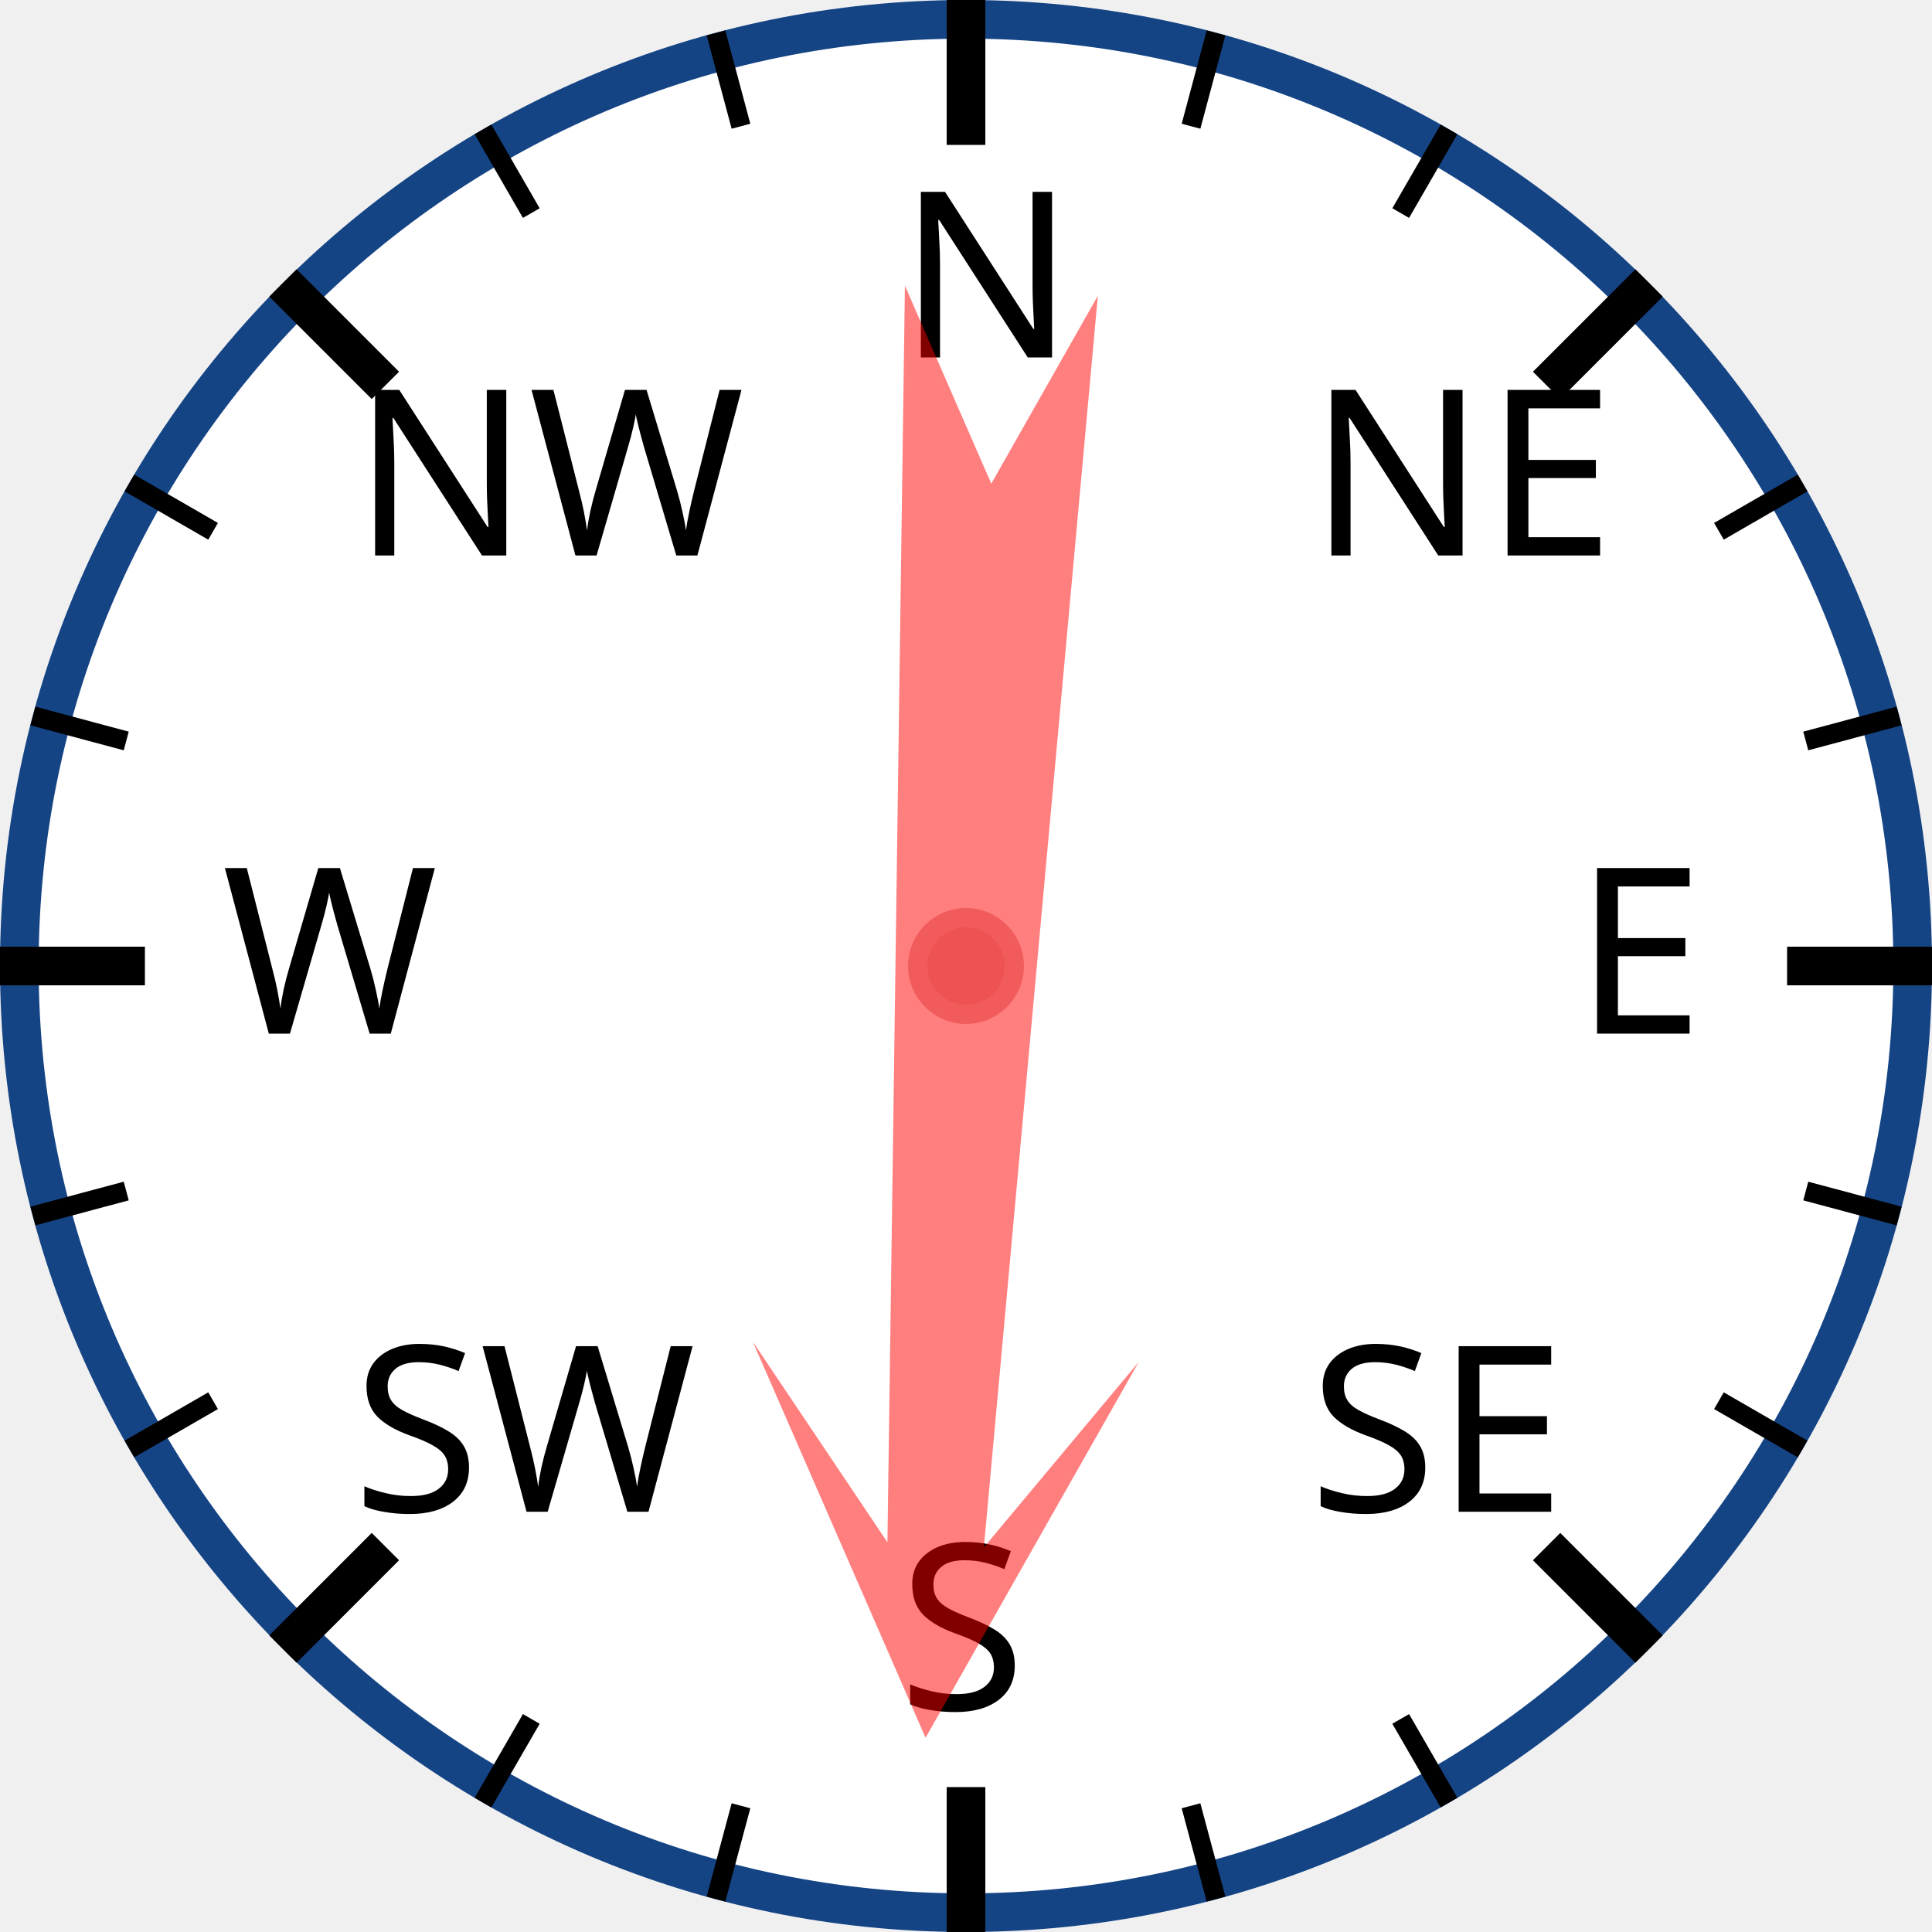
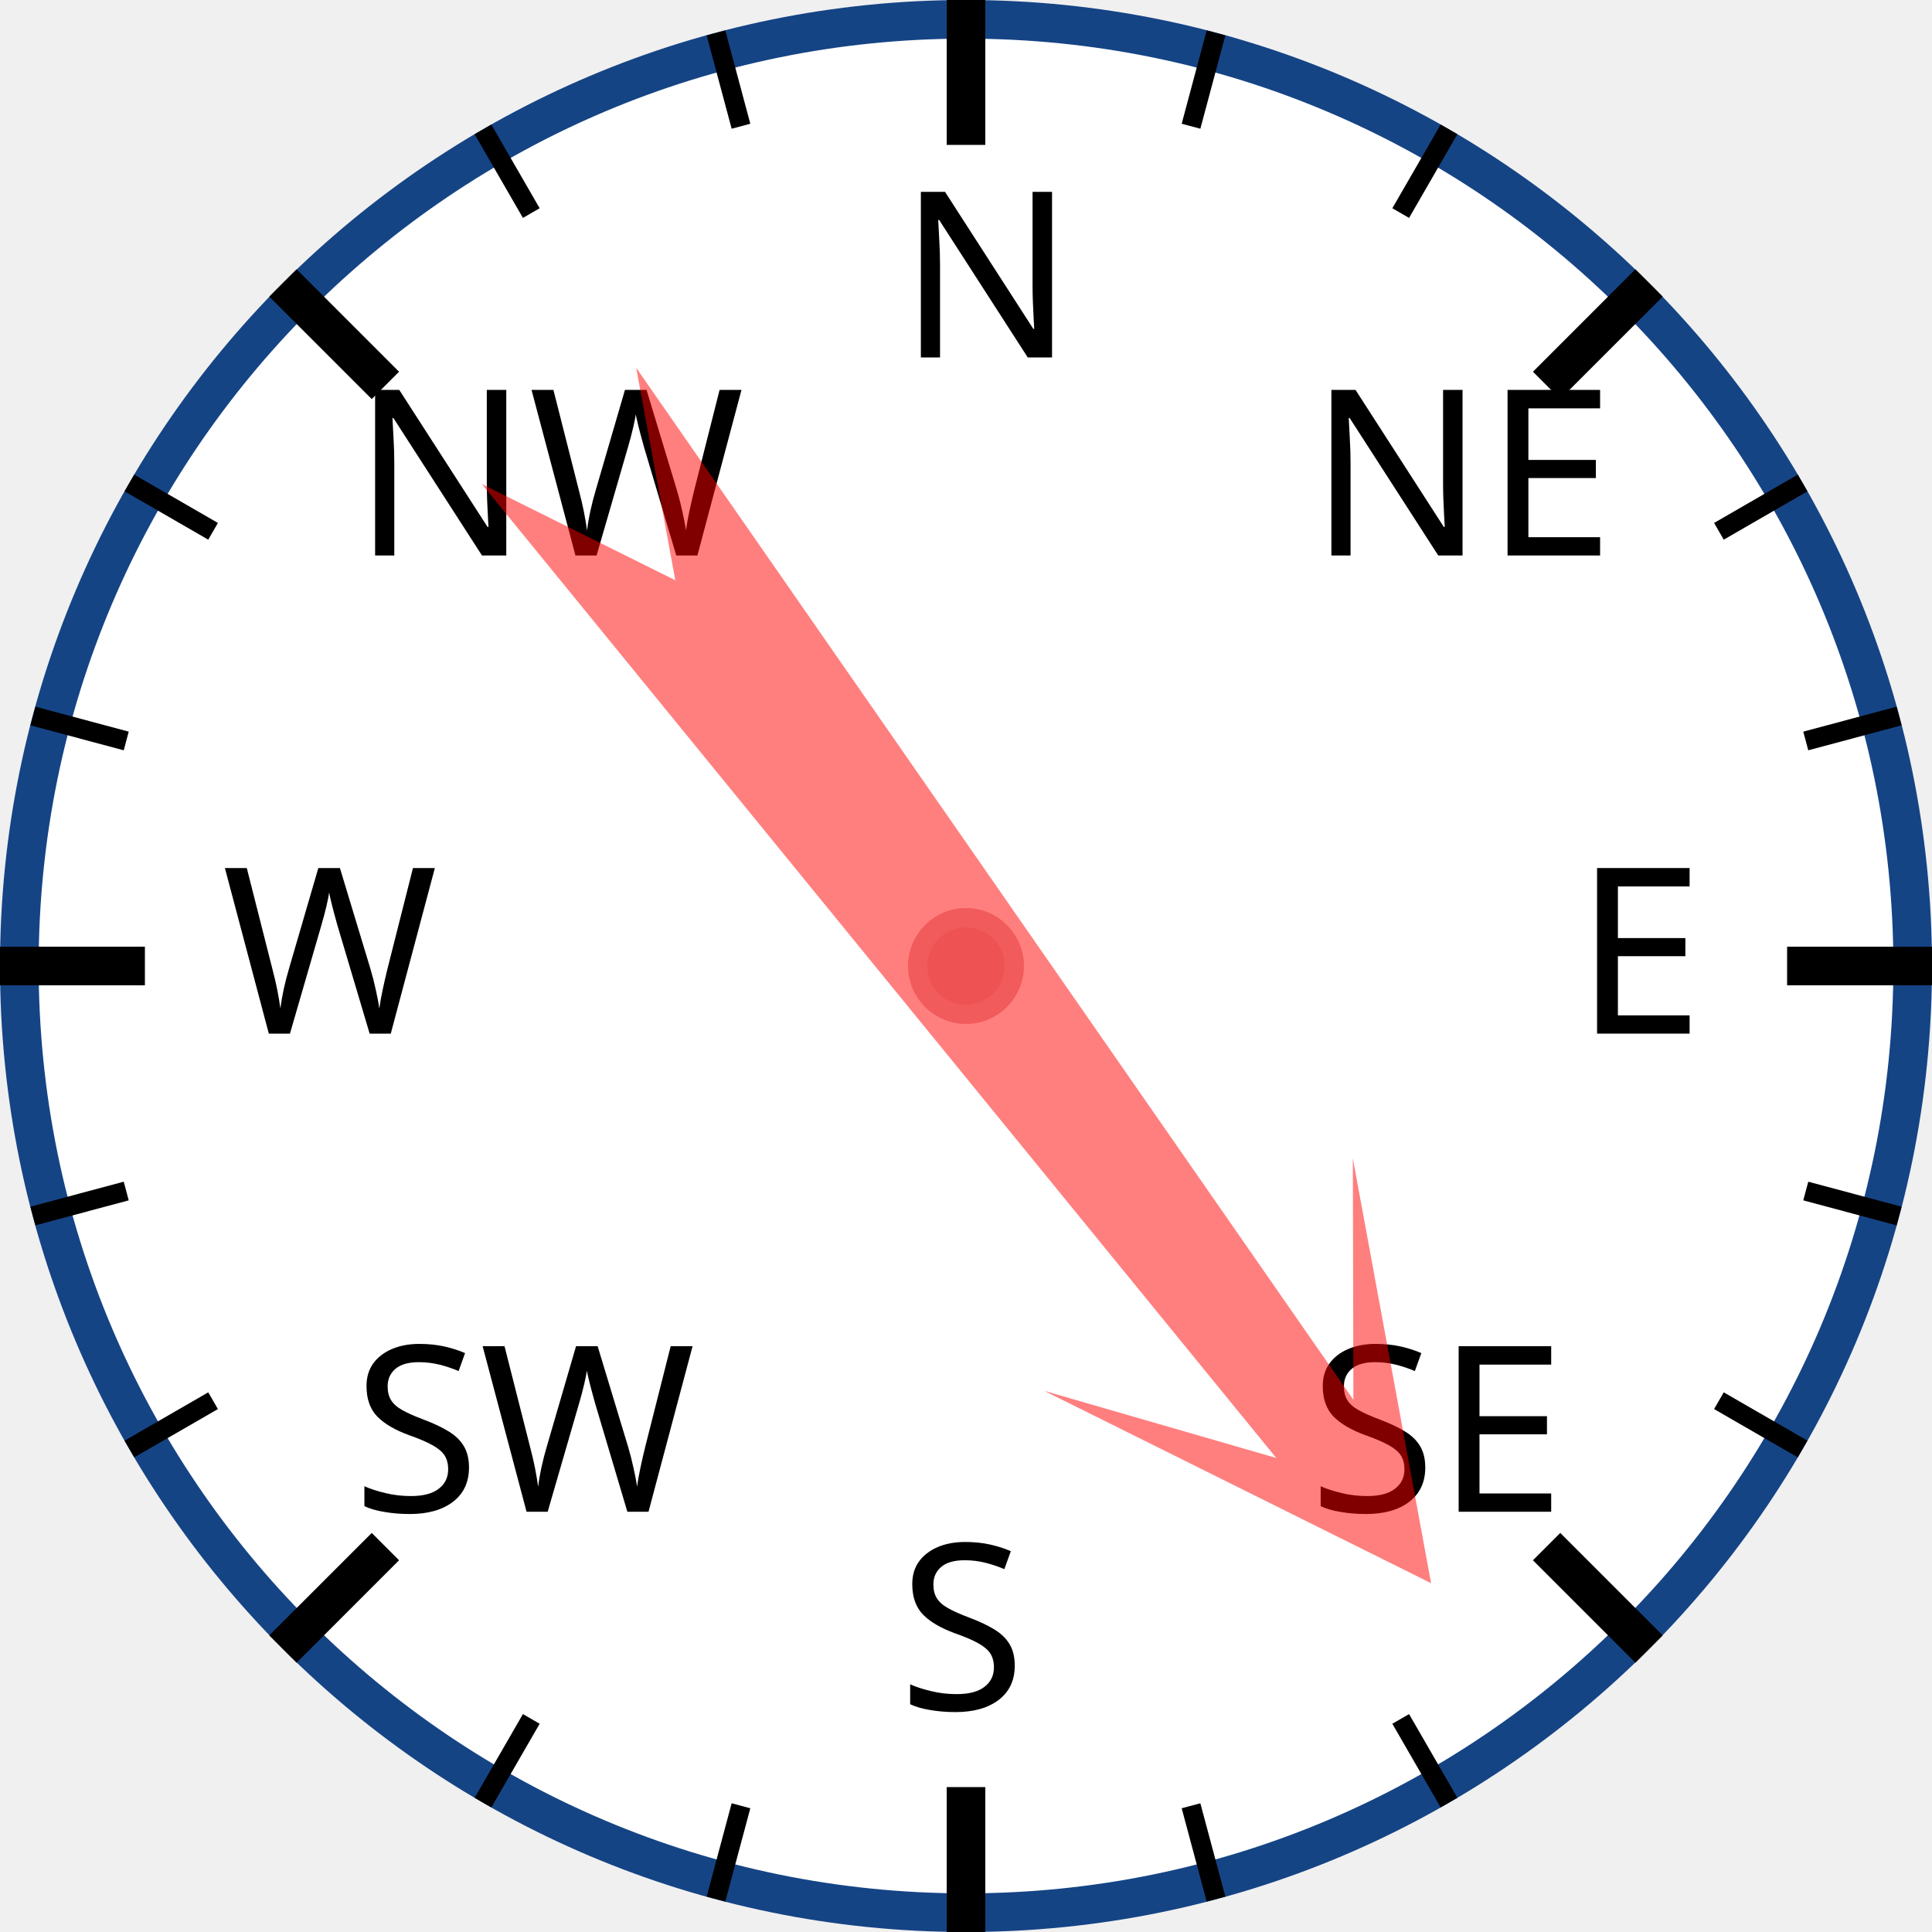
<svg xmlns="http://www.w3.org/2000/svg" width="120px" height="120px" viewBox="0 0 200 200">
  <circle cx="100" cy="100" r="98" style="fill: white; stroke: #154485; stroke-width: 4;" />
  <text x="93.0" y="37.0" style="font-family: sans-serif; font-size: 18pt;">N</text>
  <line x1="100.0" y1="0.0" x2="100.0" y2="15.0" style="stroke: black; stroke-width: 4;" />
  <line x1="74.118" y1="3.407" x2="76.706" y2="13.067" style="stroke: black; stroke-width: 2;" />
  <line x1="50" y1="13.397" x2="55" y2="22.058" style="stroke: black; stroke-width: 2;" />
  <text x="36.503" y="57.503" style="font-family: sans-serif; font-size: 18pt;">NW</text>
  <line x1="29.289" y1="29.289" x2="39.896" y2="39.896" style="stroke: black; stroke-width: 4;" />
  <line x1="13.397" y1="50" x2="22.058" y2="55" style="stroke: black; stroke-width: 2;" />
  <line x1="3.407" y1="74.118" x2="13.067" y2="76.706" style="stroke: black; stroke-width: 2;" />
  <text x="23.0" y="107.0" style="font-family: sans-serif; font-size: 18pt;">W</text>
  <line x1="0.0" y1="100.0" x2="15.0" y2="100.0" style="stroke: black; stroke-width: 4;" />
  <line x1="3.407" y1="125.882" x2="13.067" y2="123.294" style="stroke: black; stroke-width: 2;" />
  <line x1="13.397" y1="150" x2="22.058" y2="145" style="stroke: black; stroke-width: 2;" />
  <text x="36.503" y="156.497" style="font-family: sans-serif; font-size: 18pt;">SW</text>
  <line x1="29.289" y1="170.711" x2="39.896" y2="160.104" style="stroke: black; stroke-width: 4;" />
  <line x1="50" y1="186.603" x2="55" y2="177.942" style="stroke: black; stroke-width: 2;" />
  <line x1="74.118" y1="196.593" x2="76.706" y2="186.933" style="stroke: black; stroke-width: 2;" />
  <text x="93" y="177.0" style="font-family: sans-serif; font-size: 18pt;">S</text>
  <line x1="100" y1="200.0" x2="100" y2="185.0" style="stroke: black; stroke-width: 4;" />
  <line x1="125.882" y1="196.593" x2="123.294" y2="186.933" style="stroke: black; stroke-width: 2;" />
  <line x1="150.0" y1="186.603" x2="145.0" y2="177.942" style="stroke: black; stroke-width: 2;" />
  <text x="135.497" y="156.497" style="font-family: sans-serif; font-size: 18pt;">SE</text>
  <line x1="170.711" y1="170.711" x2="160.104" y2="160.104" style="stroke: black; stroke-width: 4;" />
  <line x1="186.603" y1="150" x2="177.942" y2="145" style="stroke: black; stroke-width: 2;" />
  <line x1="196.593" y1="125.882" x2="186.933" y2="123.294" style="stroke: black; stroke-width: 2;" />
  <text x="163.0" y="107" style="font-family: sans-serif; font-size: 18pt;">E</text>
  <line x1="200.0" y1="100" x2="185.0" y2="100" style="stroke: black; stroke-width: 4;" />
  <line x1="196.593" y1="74.118" x2="186.933" y2="76.706" style="stroke: black; stroke-width: 2;" />
  <line x1="186.603" y1="50" x2="177.942" y2="55" style="stroke: black; stroke-width: 2;" />
  <text x="135.497" y="57.503" style="font-family: sans-serif; font-size: 18pt;">NE</text>
  <line x1="170.711" y1="29.289" x2="160.104" y2="39.896" style="stroke: black; stroke-width: 4;" />
  <line x1="150" y1="13.397" x2="145" y2="22.058" style="stroke: black; stroke-width: 2;" />
  <line x1="125.882" y1="3.407" x2="123.294" y2="13.067" style="stroke: black; stroke-width: 2;" />
-   <polygon points="100 20 120 60 105 40 110 170 100 150 90 170 95 40 80 60" style="fill: red; fill-opacity: 0.5;" transform="rotate(183,100,100)" />
+   <polygon points="100 20 120 60 105 40 110 170 100 150 90 170 95 40 80 60" style="fill: red; fill-opacity: 0.5;" transform="rotate(143,100,100)" />
  <circle cx="100" cy="100" r="5" style="fill: #EE5252; stroke: #F25B5B; stroke-width: 2;" />
</svg>
